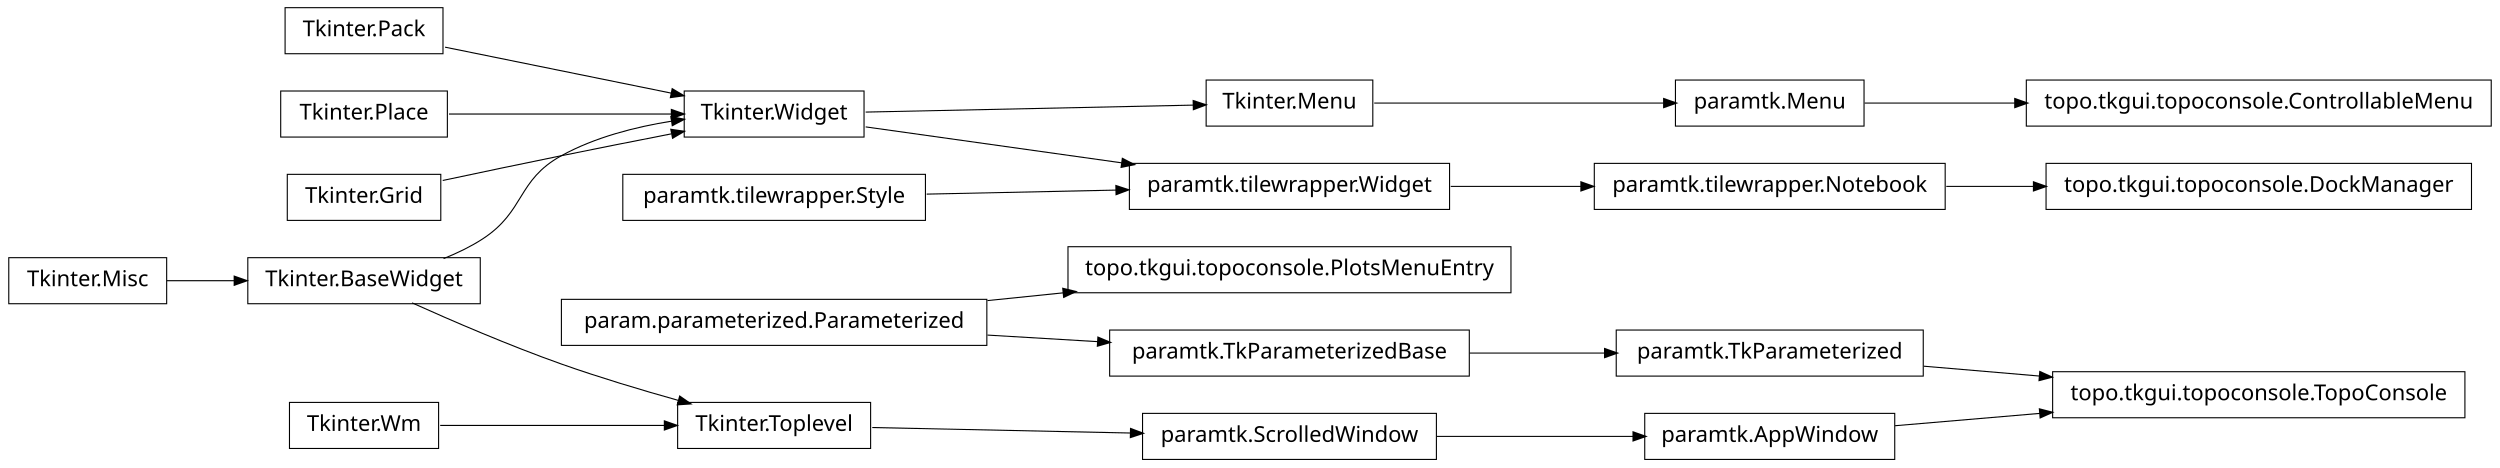
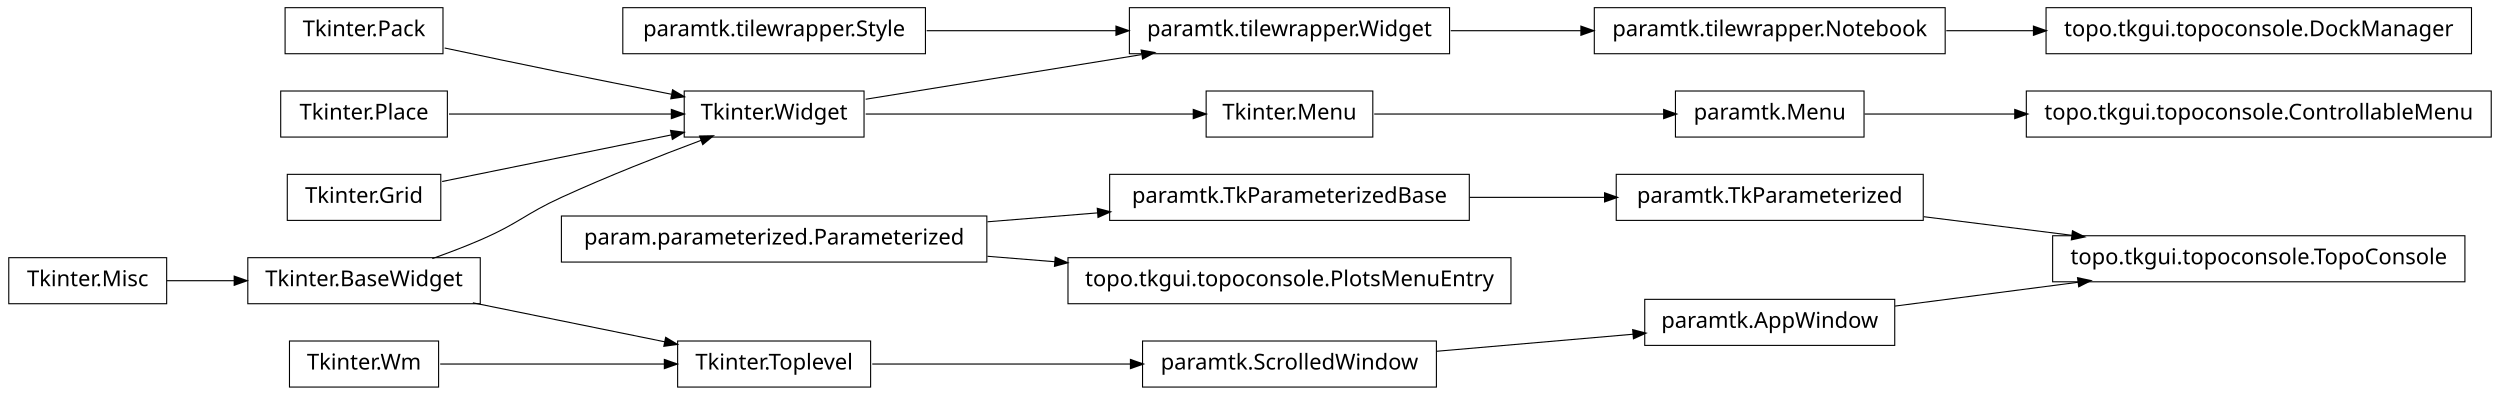
- <svg xmlns="http://www.w3.org/2000/svg" width="1140pt" height="213pt" viewBox="0.00 0.00 1140.00 213.00">
-   <g id="graph1" class="graph" transform="scale(1 1) rotate(0) translate(4 209)">
-     <polygon fill="white" stroke="white" points="-4,5 -4,-209 1137,-209 1137,5 -4,5" />
+ <svg xmlns="http://www.w3.org/2000/svg" width="1140pt" height="180pt" viewBox="0.00 0.00 1140.00 180.00">
+   <g id="graph1" class="graph" transform="scale(1 1) rotate(0) translate(4 176)">
+     <polygon fill="white" stroke="white" points="-4,5 -4,-176 1137,-176 1137,5 -4,5" />
    <g id="node1" class="node">
-       <polygon fill="none" stroke="black" stroke-width="0.5" points="198,-205.5 126,-205.5 126,-184.5 198,-184.5 198,-205.5" />
-       <text text-anchor="middle" x="162" y="-192.5" font-family="Vera" font-size="10.00">Tkinter.Pack</text>
+       <polygon fill="none" stroke="black" stroke-width="0.5" points="198,-172.5 126,-172.5 126,-151.5 198,-151.5 198,-172.5" />
+       <text text-anchor="middle" x="162" y="-159.5" font-family="Vera" font-size="10.00">Tkinter.Pack</text>
    </g>
-     <g id="node11" class="node">
-       <polygon fill="none" stroke="black" stroke-width="0.5" points="390,-167.5 308,-167.5 308,-146.5 390,-146.5 390,-167.5" />
-       <text text-anchor="middle" x="349" y="-154.5" font-family="Vera" font-size="10.00">Tkinter.Widget</text>
+     <g id="node5" class="node">
+       <polygon fill="none" stroke="black" stroke-width="0.5" points="390,-134.5 308,-134.5 308,-113.5 390,-113.5 390,-134.5" />
+       <text text-anchor="middle" x="349" y="-121.5" font-family="Vera" font-size="10.00">Tkinter.Widget</text>
    </g>
    <g id="edge8" class="edge">
-       <path fill="none" stroke="black" stroke-width="0.5" d="M198.945,-187.492C228.549,-181.477 270.267,-172.999 302.204,-166.509" />
-       <polygon fill="black" stroke="black" points="302.691,-168.196 307.243,-165.485 301.994,-164.766 302.691,-168.196" />
+       <path fill="none" stroke="black" stroke-width="0.5" d="M198.757,-154.113C215.056,-150.649 234.473,-146.566 252,-143 268.316,-139.68 286.199,-136.147 302.117,-133.04" />
+       <polygon fill="black" stroke="black" points="302.862,-134.677 307.435,-132.003 302.193,-131.242 302.862,-134.677" />
    </g>
    <g id="node2" class="node">
-       <polygon fill="none" stroke="black" stroke-width="0.5" points="200,-167.5 124,-167.5 124,-146.5 200,-146.5 200,-167.5" />
-       <text text-anchor="middle" x="162" y="-154.5" font-family="Vera" font-size="10.00">Tkinter.Place</text>
+       <polygon fill="none" stroke="black" stroke-width="0.5" points="200,-134.5 124,-134.5 124,-113.5 200,-113.5 200,-134.5" />
+       <text text-anchor="middle" x="162" y="-121.5" font-family="Vera" font-size="10.00">Tkinter.Place</text>
    </g>
    <g id="edge10" class="edge">
-       <path fill="none" stroke="black" stroke-width="0.5" d="M200.747,-157C230.175,-157 270.777,-157 302.051,-157" />
-       <polygon fill="black" stroke="black" points="302.381,-158.75 307.381,-157 302.381,-155.25 302.381,-158.75" />
+       <path fill="none" stroke="black" stroke-width="0.5" d="M200.747,-124C230.175,-124 270.777,-124 302.051,-124" />
+       <polygon fill="black" stroke="black" points="302.381,-125.75 307.381,-124 302.381,-122.25 302.381,-125.75" />
    </g>
    <g id="node3" class="node">
-       <polygon fill="none" stroke="black" stroke-width="0.5" points="197,-129.5 127,-129.5 127,-108.5 197,-108.5 197,-129.5" />
-       <text text-anchor="middle" x="162" y="-116.5" font-family="Vera" font-size="10.00">Tkinter.Grid</text>
+       <polygon fill="none" stroke="black" stroke-width="0.5" points="197,-96.5 127,-96.5 127,-75.5 197,-75.5 197,-96.5" />
+       <text text-anchor="middle" x="162" y="-83.5" font-family="Vera" font-size="10.00">Tkinter.Grid</text>
    </g>
    <g id="edge12" class="edge">
-       <path fill="none" stroke="black" stroke-width="0.5" d="M197.887,-126.702C214.362,-130.205 234.16,-134.37 252,-138 268.316,-141.32 286.199,-144.853 302.117,-147.96" />
-       <polygon fill="black" stroke="black" points="302.193,-149.758 307.435,-148.997 302.862,-146.323 302.193,-149.758" />
+       <path fill="none" stroke="black" stroke-width="0.5" d="M197.613,-93.237C227.287,-99.267 269.785,-107.903 302.203,-114.491" />
+       <polygon fill="black" stroke="black" points="302.068,-116.249 307.316,-115.53 302.765,-112.819 302.068,-116.249" />
    </g>
    <g id="node4" class="node">
-       <polygon fill="none" stroke="black" stroke-width="0.5" points="846,-172.5 760,-172.5 760,-151.5 846,-151.5 846,-172.5" />
-       <text text-anchor="middle" x="803" y="-159.5" font-family="Vera" font-size="10.00">paramtk.Menu</text>
+       <polygon fill="none" stroke="black" stroke-width="0.5" points="657,-172.5 511,-172.5 511,-151.5 657,-151.5 657,-172.5" />
+       <text text-anchor="middle" x="584" y="-159.5" font-family="Vera" font-size="10.00">paramtk.tilewrapper.Widget</text>
    </g>
-     <g id="node20" class="node">
-       <polygon fill="none" stroke="black" stroke-width="0.5" points="1132,-172.5 920,-172.5 920,-151.5 1132,-151.5 1132,-172.5" />
-       <text text-anchor="middle" x="1026" y="-159.5" font-family="Vera" font-size="10.00">topo.tkgui.topoconsole.ControllableMenu</text>
+     <g id="node30" class="node">
+       <polygon fill="none" stroke="black" stroke-width="0.5" points="883,-172.5 723,-172.5 723,-151.5 883,-151.5 883,-172.5" />
+       <text text-anchor="middle" x="803" y="-159.5" font-family="Vera" font-size="10.00">paramtk.tilewrapper.Notebook</text>
+     </g>
+     <g id="edge28" class="edge">
+       <path fill="none" stroke="black" stroke-width="0.5" d="M657.533,-162C676.582,-162 697.265,-162 716.896,-162" />
+       <polygon fill="black" stroke="black" points="717.132,-163.75 722.132,-162 717.132,-160.25 717.132,-163.75" />
+     </g>
+     <g id="edge2" class="edge">
+       <path fill="none" stroke="black" stroke-width="0.5" d="M390.743,-130.75C425.581,-136.383 475.909,-144.521 516.472,-151.081" />
+       <polygon fill="black" stroke="black" points="516.659,-152.884 521.875,-151.954 517.218,-149.428 516.659,-152.884" />
+     </g>
+     <g id="node35" class="node">
+       <polygon fill="none" stroke="black" stroke-width="0.5" points="622,-134.5 546,-134.5 546,-113.5 622,-113.5 622,-134.5" />
+       <text text-anchor="middle" x="584" y="-121.5" font-family="Vera" font-size="10.00">Tkinter.Menu</text>
+     </g>
+     <g id="edge32" class="edge">
+       <path fill="none" stroke="black" stroke-width="0.5" d="M390.743,-124C432.821,-124 497.495,-124 540.269,-124" />
+       <polygon fill="black" stroke="black" points="540.373,-125.75 545.373,-124 540.373,-122.25 540.373,-125.75" />
+     </g>
+     <g id="node7" class="node">
+       <polygon fill="none" stroke="black" stroke-width="0.5" points="418,-172.5 280,-172.5 280,-151.5 418,-151.5 418,-172.5" />
+       <text text-anchor="middle" x="349" y="-159.5" font-family="Vera" font-size="10.00">paramtk.tilewrapper.Style</text>
+     </g>
+     <g id="edge4" class="edge">
+       <path fill="none" stroke="black" stroke-width="0.5" d="M418.554,-162C445.693,-162 476.951,-162 504.939,-162" />
+       <polygon fill="black" stroke="black" points="505.125,-163.75 510.125,-162 505.125,-160.25 505.125,-163.75" />
+     </g>
+     <g id="node9" class="node">
+       <polygon fill="none" stroke="black" stroke-width="0.5" points="446,-77.5 252,-77.5 252,-56.5 446,-56.5 446,-77.5" />
+       <text text-anchor="middle" x="349" y="-64.5" font-family="Vera" font-size="10.00">param.parameterized.Parameterized</text>
+     </g>
+     <g id="node19" class="node">
+       <polygon fill="none" stroke="black" stroke-width="0.5" points="666,-96.5 502,-96.5 502,-75.5 666,-75.5 666,-96.5" />
+       <text text-anchor="middle" x="584" y="-83.5" font-family="Vera" font-size="10.00">paramtk.TkParameterizedBase</text>
    </g>
    <g id="edge18" class="edge">
-       <path fill="none" stroke="black" stroke-width="0.5" d="M846.261,-162C866.009,-162 890.396,-162 914.767,-162" />
-       <polygon fill="black" stroke="black" points="914.965,-163.75 919.965,-162 914.965,-160.25 914.965,-163.75" />
+       <path fill="none" stroke="black" stroke-width="0.5" d="M446.28,-74.865C462.987,-76.216 480.256,-77.612 496.682,-78.94" />
+       <polygon fill="black" stroke="black" points="496.626,-80.691 501.75,-79.35 496.908,-77.203 496.626,-80.691" />
    </g>
-     <g id="node5" class="node">
-       <polygon fill="none" stroke="black" stroke-width="0.5" points="622,-172.5 546,-172.5 546,-151.5 622,-151.5 622,-172.5" />
-       <text text-anchor="middle" x="584" y="-159.5" font-family="Vera" font-size="10.00">Tkinter.Menu</text>
+     <g id="node21" class="node">
+       <polygon fill="none" stroke="black" stroke-width="0.5" points="685,-58.5 483,-58.5 483,-37.5 685,-37.5 685,-58.5" />
+       <text text-anchor="middle" x="584" y="-45.5" font-family="Vera" font-size="10.00">topo.tkgui.topoconsole.PlotsMenuEntry</text>
    </g>
-     <g id="edge2" class="edge">
-       <path fill="none" stroke="black" stroke-width="0.5" d="M622.649,-162C659.432,-162 714.908,-162 754.613,-162" />
-       <polygon fill="black" stroke="black" points="754.862,-163.75 759.862,-162 754.862,-160.25 754.862,-163.75" />
+     <g id="edge20" class="edge">
+       <path fill="none" stroke="black" stroke-width="0.5" d="M446.28,-59.135C456.48,-58.31 466.89,-57.468 477.189,-56.636" />
+       <polygon fill="black" stroke="black" points="477.392,-58.375 482.235,-56.228 477.11,-54.886 477.392,-58.375" />
    </g>
-     <g id="node7" class="node">
-       <polygon fill="none" stroke="black" stroke-width="0.5" points="446,-72.5 252,-72.5 252,-51.5 446,-51.5 446,-72.5" />
-       <text text-anchor="middle" x="349" y="-59.5" font-family="Vera" font-size="10.00">param.parameterized.Parameterized</text>
+     <g id="node10" class="node">
+       <polygon fill="none" stroke="black" stroke-width="0.5" points="215,-58.5 109,-58.5 109,-37.5 215,-37.5 215,-58.5" />
+       <text text-anchor="middle" x="162" y="-45.5" font-family="Vera" font-size="10.00">Tkinter.BaseWidget</text>
+     </g>
+     <g id="edge6" class="edge">
+       <path fill="none" stroke="black" stroke-width="0.5" d="M193.145,-58.079C200.709,-60.767 208.715,-63.816 216,-67 232.578,-74.244 235.552,-78.466 252,-86 272.919,-95.581 297.002,-105.024 315.938,-112.1" />
+       <polygon fill="black" stroke="black" points="315.339,-113.745 320.636,-113.847 316.559,-110.464 315.339,-113.745" />
+     </g>
+     <g id="node15" class="node">
+       <polygon fill="none" stroke="black" stroke-width="0.5" points="393,-20.5 305,-20.5 305,0.5 393,0.5 393,-20.5" />
+       <text text-anchor="middle" x="349" y="-7.5" font-family="Vera" font-size="10.00">Tkinter.Toplevel</text>
+     </g>
+     <g id="edge14" class="edge">
+       <path fill="none" stroke="black" stroke-width="0.5" d="M211.622,-37.916C238.717,-32.41 272.17,-25.612 299.281,-20.103" />
+       <polygon fill="black" stroke="black" points="299.715,-21.801 304.266,-19.09 299.018,-18.371 299.715,-21.801" />
    </g>
    <g id="node26" class="node">
-       <polygon fill="none" stroke="black" stroke-width="0.5" points="685,-96.5 483,-96.5 483,-75.5 685,-75.5 685,-96.5" />
-       <text text-anchor="middle" x="584" y="-83.5" font-family="Vera" font-size="10.00">topo.tkgui.topoconsole.PlotsMenuEntry</text>
-     </g>
-     <g id="edge24" class="edge">
-       <path fill="none" stroke="black" stroke-width="0.5" d="M446.28,-71.935C457.668,-73.098 469.317,-74.288 480.782,-75.459" />
-       <polygon fill="black" stroke="black" points="480.883,-77.228 486.035,-75.995 481.239,-73.746 480.883,-77.228" />
-     </g>
-     <g id="node33" class="node">
-       <polygon fill="none" stroke="black" stroke-width="0.5" points="666,-58.5 502,-58.5 502,-37.5 666,-37.5 666,-58.5" />
-       <text text-anchor="middle" x="584" y="-45.5" font-family="Vera" font-size="10.00">paramtk.TkParameterizedBase</text>
-     </g>
-     <g id="edge30" class="edge">
-       <path fill="none" stroke="black" stroke-width="0.5" d="M446.28,-56.205C462.987,-55.209 480.256,-54.181 496.682,-53.202" />
-       <polygon fill="black" stroke="black" points="496.863,-54.944 501.75,-52.9 496.655,-51.45 496.863,-54.944" />
-     </g>
-     <g id="node8" class="node">
-       <polygon fill="none" stroke="black" stroke-width="0.5" points="215,-91.5 109,-91.5 109,-70.5 215,-70.5 215,-91.5" />
-       <text text-anchor="middle" x="162" y="-78.5" font-family="Vera" font-size="10.00">Tkinter.BaseWidget</text>
-     </g>
-     <g id="edge6" class="edge">
-       <path fill="none" stroke="black" stroke-width="0.5" d="M198.273,-91.077C204.431,-93.53 210.58,-96.485 216,-100 235.519,-112.659 231.616,-126.787 252,-138 267.261,-146.395 285.669,-151.12 302.329,-153.765" />
-       <polygon fill="black" stroke="black" points="302.236,-155.52 307.438,-154.521 302.748,-152.058 302.236,-155.52" />
-     </g>
-     <g id="node16" class="node">
-       <polygon fill="none" stroke="black" stroke-width="0.5" points="393,-25.5 305,-25.5 305,-4.5 393,-4.5 393,-25.5" />
-       <text text-anchor="middle" x="349" y="-12.5" font-family="Vera" font-size="10.00">Tkinter.Toplevel</text>
-     </g>
-     <g id="edge14" class="edge">
-       <path fill="none" stroke="black" stroke-width="0.5" d="M183.905,-70.89C201.954,-62.769 228.337,-51.377 252,-43 269.22,-36.904 288.495,-31.13 305.299,-26.427" />
-       <polygon fill="black" stroke="black" points="306.08,-28.027 310.429,-25.003 305.144,-24.654 306.08,-28.027" />
-     </g>
-     <g id="node9" class="node">
-       <polygon fill="none" stroke="black" stroke-width="0.5" points="72,-91.5 2.84217e-14,-91.5 0,-70.5 72,-70.5 72,-91.5" />
-       <text text-anchor="middle" x="36" y="-78.5" font-family="Vera" font-size="10.00">Tkinter.Misc</text>
-     </g>
-     <g id="edge4" class="edge">
-       <path fill="none" stroke="black" stroke-width="0.5" d="M72.106,-81C81.731,-81 92.385,-81 102.895,-81" />
-       <polygon fill="black" stroke="black" points="103.038,-82.75 108.038,-81 103.038,-79.25 103.038,-82.75" />
-     </g>
-     <g id="edge28" class="edge">
-       <path fill="none" stroke="black" stroke-width="0.5" d="M390.743,-157.888C432.821,-158.783 497.495,-160.159 540.269,-161.07" />
-       <polygon fill="black" stroke="black" points="540.337,-162.821 545.373,-161.178 540.412,-159.322 540.337,-162.821" />
-     </g>
-     <g id="node29" class="node">
-       <polygon fill="none" stroke="black" stroke-width="0.5" points="657,-134.5 511,-134.5 511,-113.5 657,-113.5 657,-134.5" />
-       <text text-anchor="middle" x="584" y="-121.5" font-family="Vera" font-size="10.00">paramtk.tilewrapper.Widget</text>
-     </g>
-     <g id="edge34" class="edge">
-       <path fill="none" stroke="black" stroke-width="0.5" d="M390.743,-151.138C423.056,-146.601 468.697,-140.192 507.51,-134.741" />
-       <polygon fill="black" stroke="black" points="507.987,-136.441 512.695,-134.013 507.5,-132.975 507.987,-136.441" />
-     </g>
-     <g id="node22" class="node">
      <polygon fill="none" stroke="black" stroke-width="0.5" points="651,-20.5 517,-20.5 517,0.5 651,0.5 651,-20.5" />
      <text text-anchor="middle" x="584" y="-7.5" font-family="Vera" font-size="10.00">paramtk.ScrolledWindow</text>
    </g>
-     <g id="edge20" class="edge">
-       <path fill="none" stroke="black" stroke-width="0.5" d="M393.755,-14.048C427.019,-13.34 473.106,-12.359 511.588,-11.541" />
-       <polygon fill="black" stroke="black" points="511.762,-13.287 516.724,-11.431 511.687,-9.788 511.762,-13.287" />
+     <g id="edge24" class="edge">
+       <path fill="none" stroke="black" stroke-width="0.5" d="M393.755,-10C427.019,-10 473.106,-10 511.588,-10" />
+       <polygon fill="black" stroke="black" points="511.724,-11.75 516.724,-10 511.724,-8.25 511.724,-11.75" />
    </g>
-     <g id="node18" class="node">
-       <polygon fill="none" stroke="black" stroke-width="0.5" points="196,-25.5 128,-25.5 128,-4.5 196,-4.5 196,-25.5" />
-       <text text-anchor="middle" x="162" y="-12.5" font-family="Vera" font-size="10.00">Tkinter.Wm</text>
+     <g id="node17" class="node">
+       <polygon fill="none" stroke="black" stroke-width="0.5" points="196,-20.5 128,-20.5 128,0.5 196,0.5 196,-20.5" />
+       <text text-anchor="middle" x="162" y="-7.5" font-family="Vera" font-size="10.00">Tkinter.Wm</text>
    </g>
    <g id="edge16" class="edge">
-       <path fill="none" stroke="black" stroke-width="0.5" d="M196.735,-15C225.509,-15 266.771,-15 299.085,-15" />
-       <polygon fill="black" stroke="black" points="299.191,-16.75 304.191,-15 299.191,-13.25 299.191,-16.75" />
+       <path fill="none" stroke="black" stroke-width="0.5" d="M196.735,-10C225.509,-10 266.771,-10 299.085,-10" />
+       <polygon fill="black" stroke="black" points="299.191,-11.75 304.191,-10 299.191,-8.25 299.191,-11.75" />
+     </g>
+     <g id="node32" class="node">
+       <polygon fill="none" stroke="black" stroke-width="0.5" points="873,-96.5 733,-96.5 733,-75.5 873,-75.5 873,-96.5" />
+       <text text-anchor="middle" x="803" y="-83.5" font-family="Vera" font-size="10.00">paramtk.TkParameterized</text>
+     </g>
+     <g id="edge30" class="edge">
+       <path fill="none" stroke="black" stroke-width="0.5" d="M666.171,-86C686.423,-86 708.007,-86 727.904,-86" />
+       <polygon fill="black" stroke="black" points="727.925,-87.75 732.925,-86 727.925,-84.25 727.925,-87.75" />
+     </g>
+     <g id="node23" class="node">
+       <polygon fill="none" stroke="black" stroke-width="0.5" points="1132,-134.5 920,-134.5 920,-113.5 1132,-113.5 1132,-134.5" />
+       <text text-anchor="middle" x="1026" y="-121.5" font-family="Vera" font-size="10.00">topo.tkgui.topoconsole.ControllableMenu</text>
    </g>
    <g id="node24" class="node">
-       <polygon fill="none" stroke="black" stroke-width="0.5" points="860,-20.5 746,-20.5 746,0.5 860,0.5 860,-20.5" />
-       <text text-anchor="middle" x="803" y="-7.5" font-family="Vera" font-size="10.00">paramtk.AppWindow</text>
+       <polygon fill="none" stroke="black" stroke-width="0.5" points="846,-134.5 760,-134.5 760,-113.5 846,-113.5 846,-134.5" />
+       <text text-anchor="middle" x="803" y="-121.5" font-family="Vera" font-size="10.00">paramtk.Menu</text>
    </g>
    <g id="edge22" class="edge">
-       <path fill="none" stroke="black" stroke-width="0.5" d="M651.196,-10C679.722,-10 712.775,-10 740.742,-10" />
-       <polygon fill="black" stroke="black" points="740.902,-11.75 745.902,-10 740.902,-8.25 740.902,-11.75" />
+       <path fill="none" stroke="black" stroke-width="0.5" d="M846.261,-124C866.009,-124 890.396,-124 914.767,-124" />
+       <polygon fill="black" stroke="black" points="914.965,-125.75 919.965,-124 914.965,-122.25 914.965,-125.75" />
    </g>
-     <g id="node41" class="node">
-       <polygon fill="none" stroke="black" stroke-width="0.5" points="1120,-39.5 932,-39.5 932,-18.5 1120,-18.5 1120,-39.5" />
-       <text text-anchor="middle" x="1026" y="-26.5" font-family="Vera" font-size="10.00">topo.tkgui.topoconsole.TopoConsole</text>
+     <g id="node28" class="node">
+       <polygon fill="none" stroke="black" stroke-width="0.5" points="860,-39.5 746,-39.5 746,-18.5 860,-18.5 860,-39.5" />
+       <text text-anchor="middle" x="803" y="-26.5" font-family="Vera" font-size="10.00">paramtk.AppWindow</text>
+     </g>
+     <g id="edge26" class="edge">
+       <path fill="none" stroke="black" stroke-width="0.5" d="M651.196,-15.83C679.722,-18.305 712.775,-21.172 740.742,-23.599" />
+       <polygon fill="black" stroke="black" points="740.77,-25.358 745.902,-24.046 741.072,-21.871 740.77,-25.358" />
+     </g>
+     <g id="node38" class="node">
+       <polygon fill="none" stroke="black" stroke-width="0.5" points="1120,-68.5 932,-68.5 932,-47.5 1120,-47.5 1120,-68.5" />
+       <text text-anchor="middle" x="1026" y="-55.5" font-family="Vera" font-size="10.00">topo.tkgui.topoconsole.TopoConsole</text>
+     </g>
+     <g id="edge36" class="edge">
+       <path fill="none" stroke="black" stroke-width="0.5" d="M860.138,-36.431C885.529,-39.733 915.899,-43.682 943.671,-47.294" />
+       <polygon fill="black" stroke="black" points="943.641,-49.054 948.825,-47.964 944.092,-45.584 943.641,-49.054" />
+     </g>
+     <g id="node42" class="node">
+       <polygon fill="none" stroke="black" stroke-width="0.5" points="1123,-172.5 929,-172.5 929,-151.5 1123,-151.5 1123,-172.5" />
+       <text text-anchor="middle" x="1026" y="-159.5" font-family="Vera" font-size="10.00">topo.tkgui.topoconsole.DockManager</text>
+     </g>
+     <g id="edge42" class="edge">
+       <path fill="none" stroke="black" stroke-width="0.5" d="M883.508,-162C896.394,-162 909.88,-162 923.2,-162" />
+       <polygon fill="black" stroke="black" points="923.493,-163.75 928.493,-162 923.493,-160.25 923.493,-163.75" />
+     </g>
+     <g id="edge38" class="edge">
+       <path fill="none" stroke="black" stroke-width="0.5" d="M873.253,-77.179C894.736,-74.482 918.597,-71.486 940.952,-68.679" />
+       <polygon fill="black" stroke="black" points="941.254,-70.405 945.997,-68.045 940.818,-66.932 941.254,-70.405" />
+     </g>
+     <g id="node34" class="node">
+       <polygon fill="none" stroke="black" stroke-width="0.5" points="72,-58.5 2.84217e-14,-58.5 0,-37.5 72,-37.5 72,-58.5" />
+       <text text-anchor="middle" x="36" y="-45.5" font-family="Vera" font-size="10.00">Tkinter.Misc</text>
    </g>
    <g id="edge40" class="edge">
-       <path fill="none" stroke="black" stroke-width="0.5" d="M860.138,-14.868C880.294,-16.586 903.587,-18.57 926.228,-20.499" />
-       <polygon fill="black" stroke="black" points="926.222,-22.255 931.352,-20.936 926.519,-18.768 926.222,-22.255" />
+       <path fill="none" stroke="black" stroke-width="0.5" d="M72.106,-48C81.731,-48 92.385,-48 102.895,-48" />
+       <polygon fill="black" stroke="black" points="103.038,-49.75 108.038,-48 103.038,-46.25 103.038,-49.75" />
    </g>
-     <g id="node28" class="node">
-       <polygon fill="none" stroke="black" stroke-width="0.5" points="883,-134.5 723,-134.5 723,-113.5 883,-113.5 883,-134.5" />
-       <text text-anchor="middle" x="803" y="-121.5" font-family="Vera" font-size="10.00">paramtk.tilewrapper.Notebook</text>
-     </g>
-     <g id="node39" class="node">
-       <polygon fill="none" stroke="black" stroke-width="0.5" points="1123,-134.5 929,-134.5 929,-113.5 1123,-113.5 1123,-134.5" />
-       <text text-anchor="middle" x="1026" y="-121.5" font-family="Vera" font-size="10.00">topo.tkgui.topoconsole.DockManager</text>
-     </g>
-     <g id="edge38" class="edge">
-       <path fill="none" stroke="black" stroke-width="0.5" d="M883.508,-124C896.394,-124 909.88,-124 923.2,-124" />
-       <polygon fill="black" stroke="black" points="923.493,-125.75 928.493,-124 923.493,-122.25 923.493,-125.75" />
-     </g>
-     <g id="edge26" class="edge">
-       <path fill="none" stroke="black" stroke-width="0.5" d="M657.533,-124C676.582,-124 697.265,-124 716.896,-124" />
-       <polygon fill="black" stroke="black" points="717.132,-125.75 722.132,-124 717.132,-122.25 717.132,-125.75" />
-     </g>
-     <g id="node31" class="node">
-       <polygon fill="none" stroke="black" stroke-width="0.5" points="418,-129.5 280,-129.5 280,-108.5 418,-108.5 418,-129.5" />
-       <text text-anchor="middle" x="349" y="-116.5" font-family="Vera" font-size="10.00">paramtk.tilewrapper.Style</text>
-     </g>
-     <g id="edge36" class="edge">
-       <path fill="none" stroke="black" stroke-width="0.5" d="M418.554,-120.48C445.693,-121.057 476.951,-121.722 504.939,-122.318" />
-       <polygon fill="black" stroke="black" points="505.089,-124.071 510.125,-122.428 505.163,-120.572 505.089,-124.071" />
-     </g>
-     <g id="node35" class="node">
-       <polygon fill="none" stroke="black" stroke-width="0.5" points="873,-58.5 733,-58.5 733,-37.5 873,-37.5 873,-58.5" />
-       <text text-anchor="middle" x="803" y="-45.5" font-family="Vera" font-size="10.00">paramtk.TkParameterized</text>
-     </g>
-     <g id="edge32" class="edge">
-       <path fill="none" stroke="black" stroke-width="0.5" d="M666.171,-48C686.423,-48 708.007,-48 727.904,-48" />
-       <polygon fill="black" stroke="black" points="727.925,-49.75 732.925,-48 727.925,-46.25 727.925,-49.75" />
-     </g>
-     <g id="edge42" class="edge">
-       <path fill="none" stroke="black" stroke-width="0.5" d="M873.253,-42.014C890.057,-40.583 908.316,-39.027 926.172,-37.506" />
-       <polygon fill="black" stroke="black" points="926.362,-39.246 931.196,-37.078 926.065,-35.758 926.362,-39.246" />
+     <g id="edge34" class="edge">
+       <path fill="none" stroke="black" stroke-width="0.5" d="M622.649,-124C659.432,-124 714.908,-124 754.613,-124" />
+       <polygon fill="black" stroke="black" points="754.862,-125.75 759.862,-124 754.862,-122.25 754.862,-125.75" />
    </g>
  </g>
</svg>
